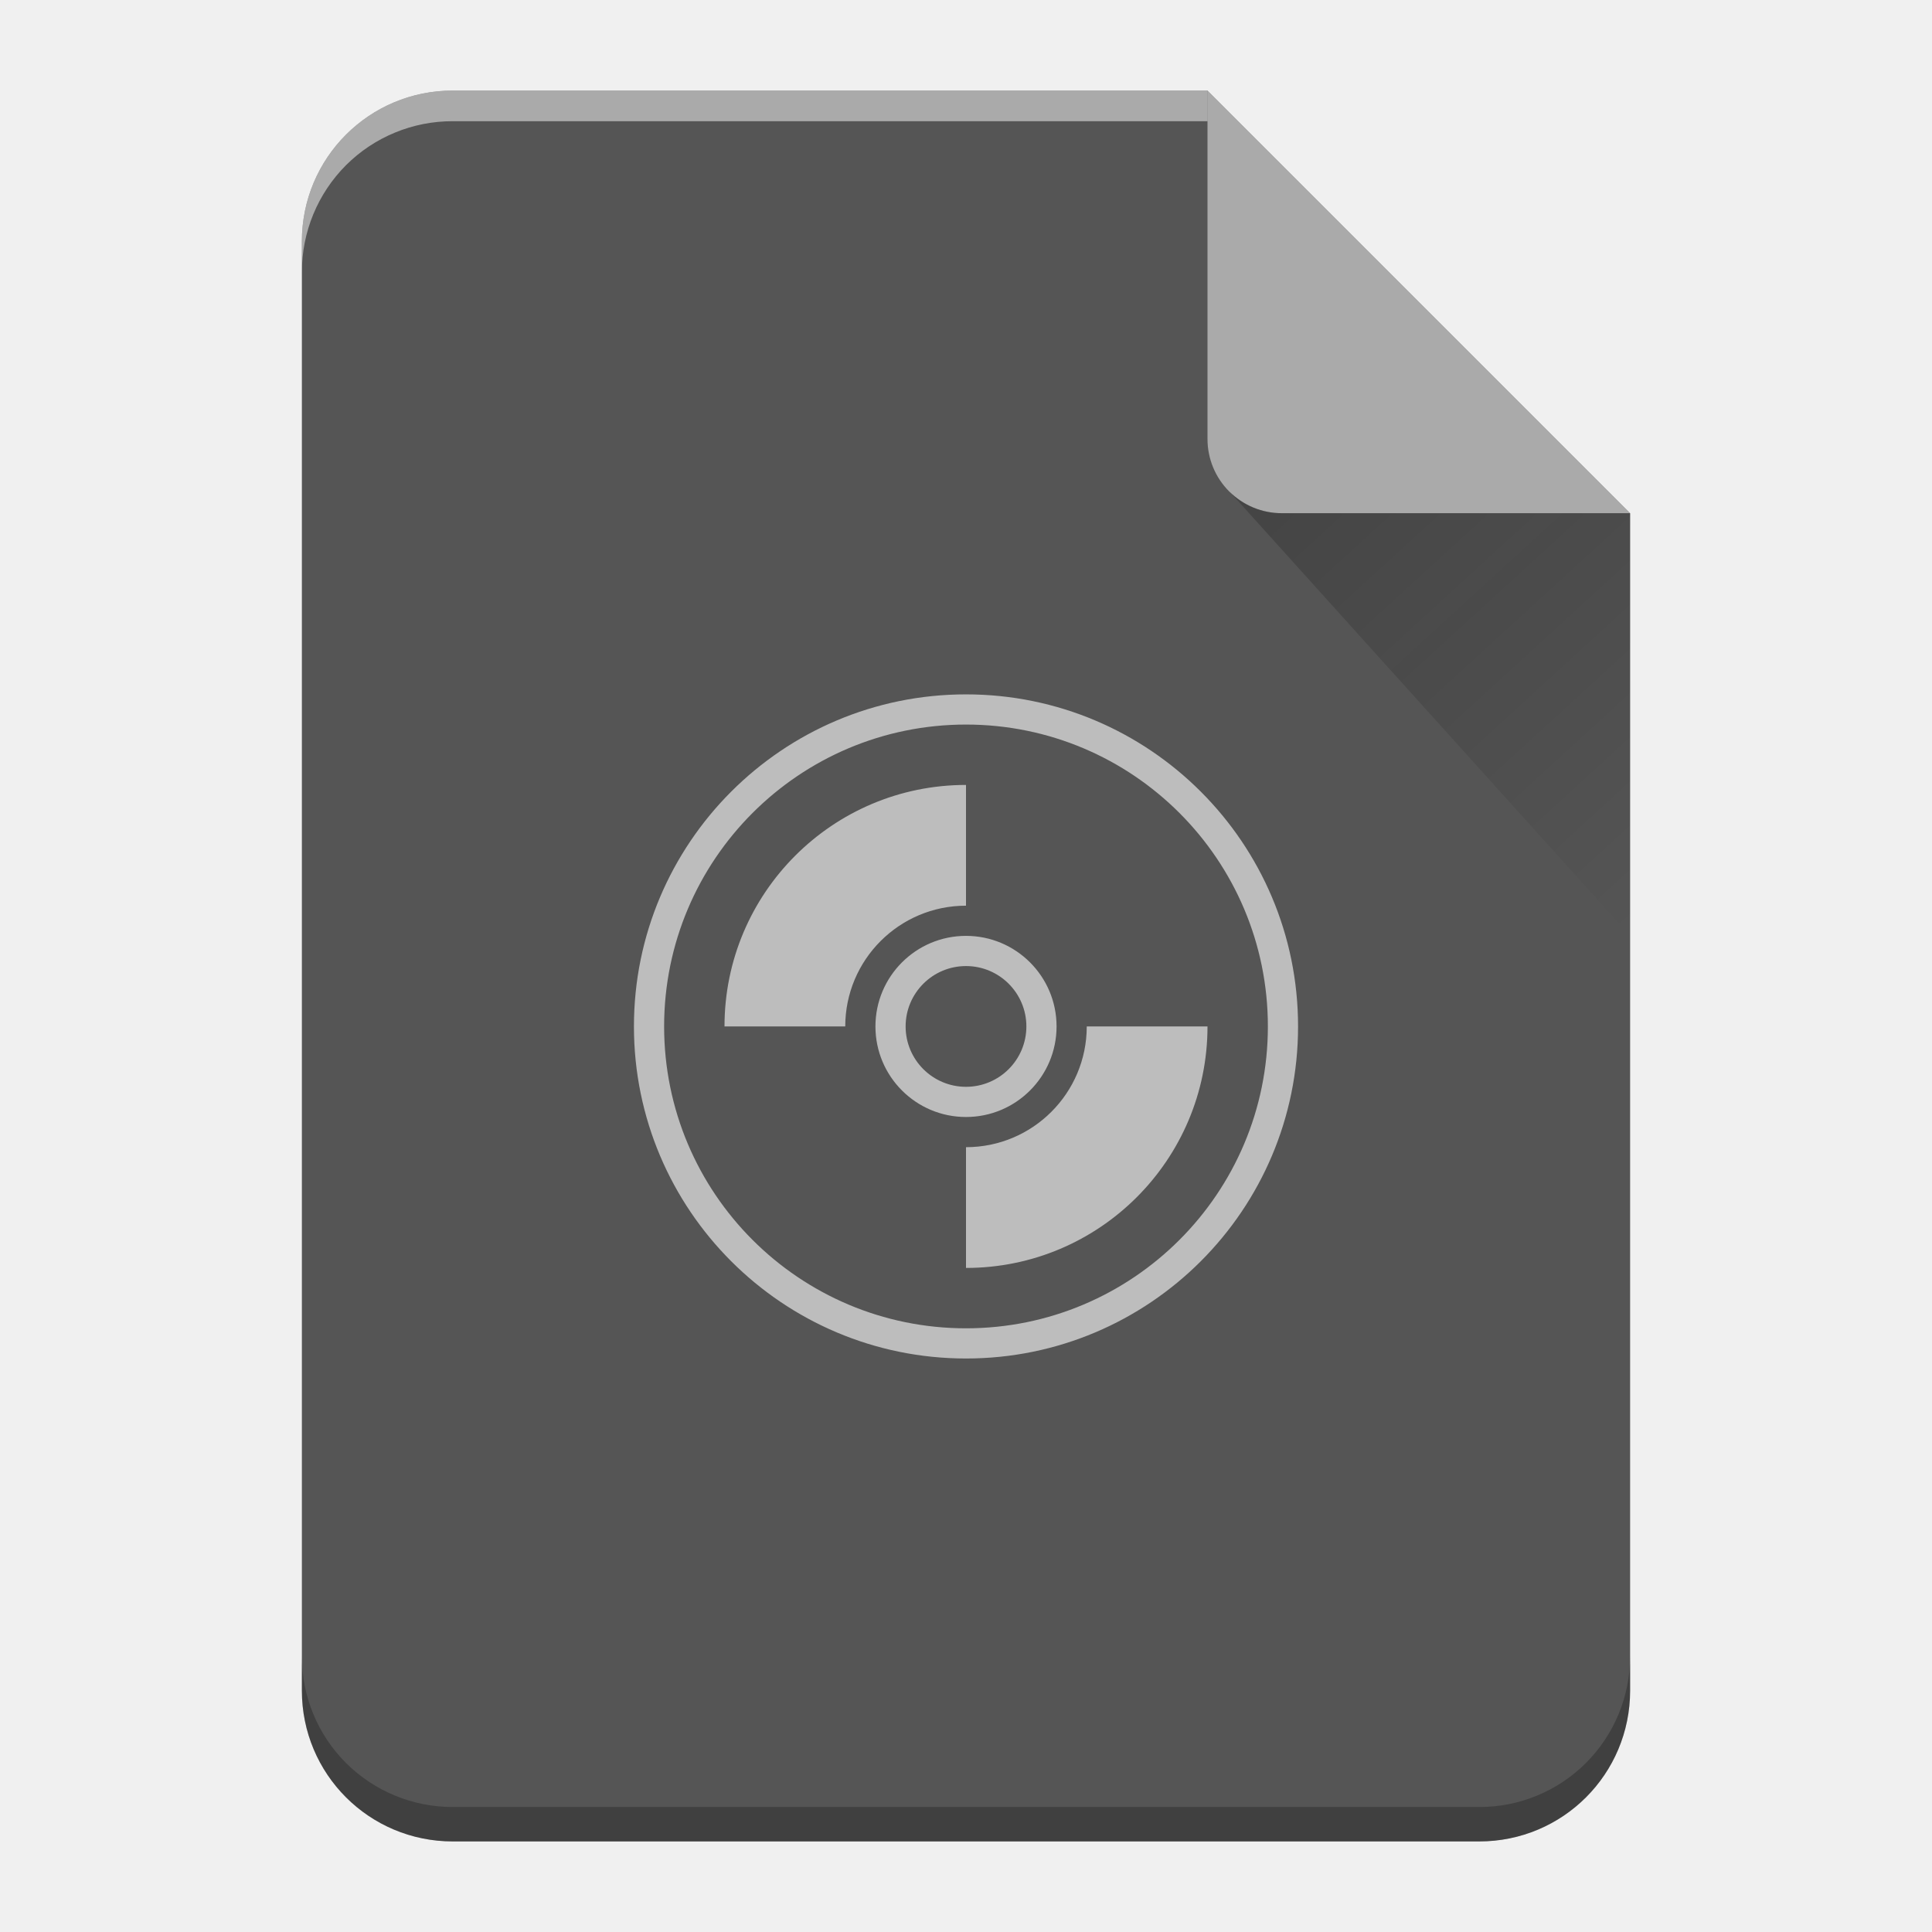
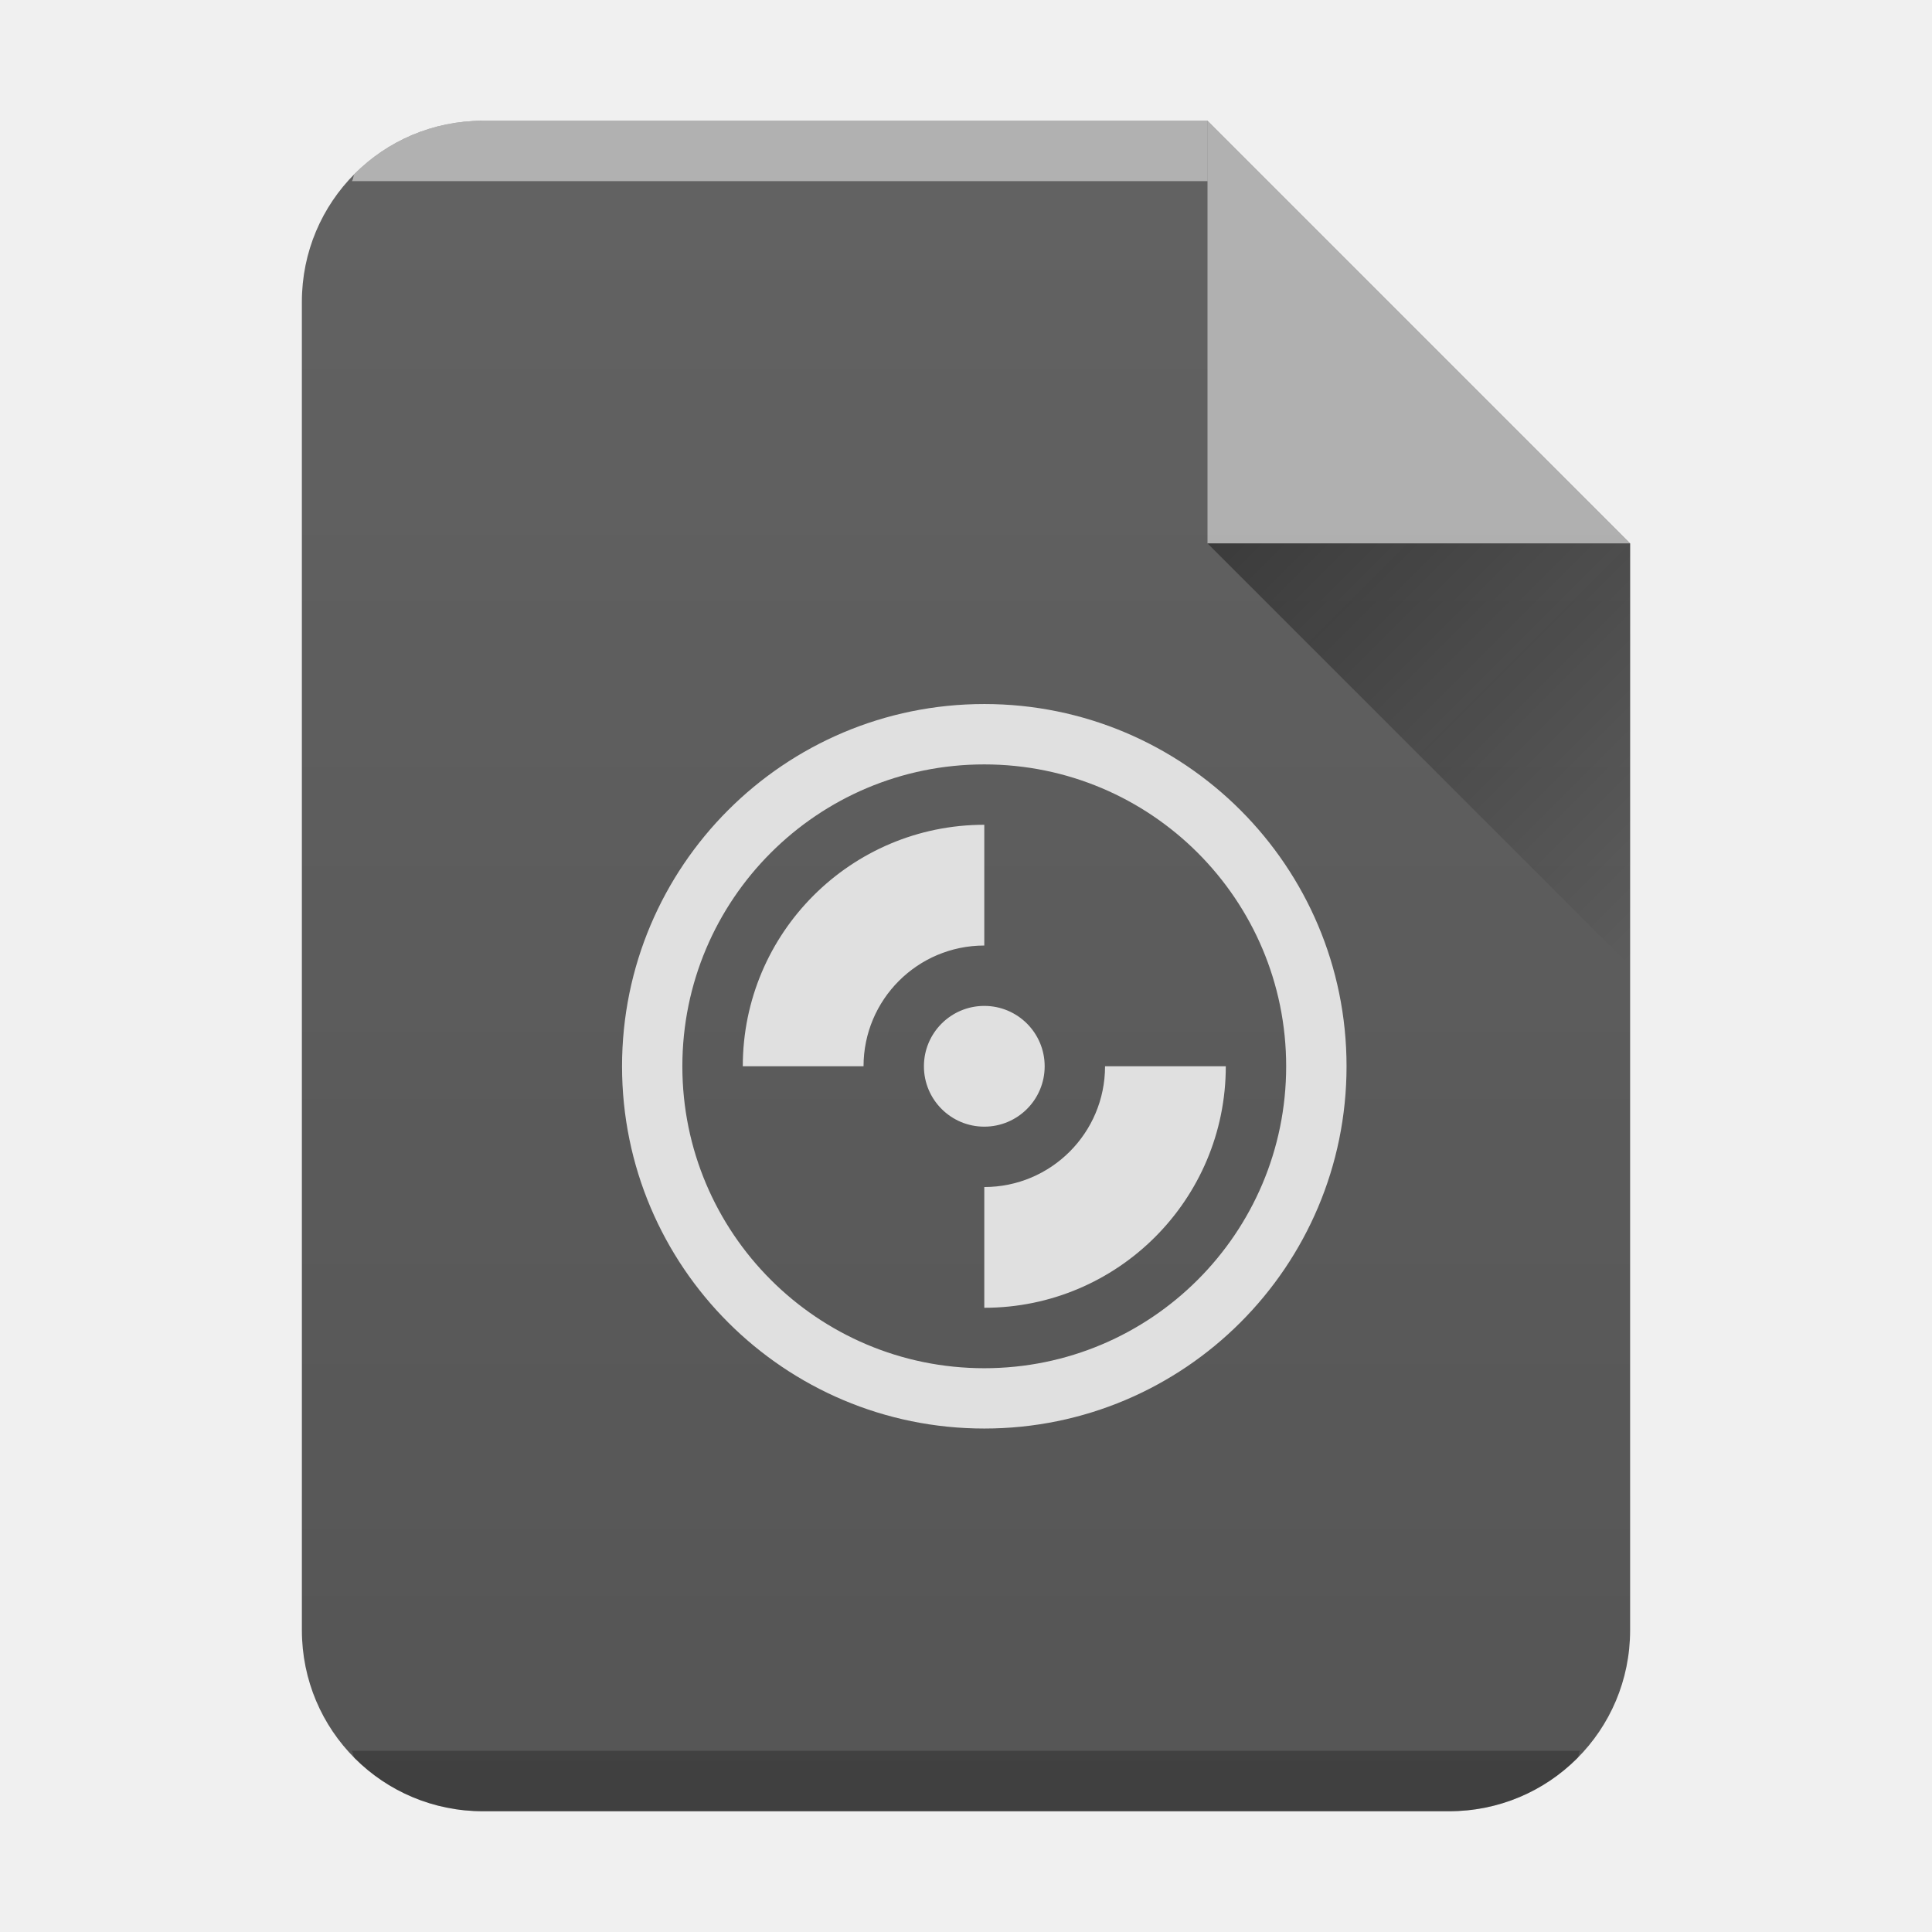
- <svg xmlns="http://www.w3.org/2000/svg" xmlns:xlink="http://www.w3.org/1999/xlink" width="64" height="64" version="1.1" id="svg29">
+ <svg xmlns="http://www.w3.org/2000/svg" xmlns:xlink="http://www.w3.org/1999/xlink" width="32" height="32" version="1.1" id="svg29">
  <defs id="defs13">
-     <linearGradient xlink:href="#a" id="b" gradientUnits="userSpaceOnUse" x1="0" y1="60.774" x2="0" y2="2.345" />
-     <linearGradient id="a" y1="392.36" y2="336.36" x2="0" gradientUnits="userSpaceOnUse" gradientTransform="translate(254 -254)">
-       <stop stop-color="#fff" stop-opacity="0" id="stop3" />
-       <stop offset="1" stop-color="#fff" stop-opacity=".2" id="stop5" />
+     <linearGradient id="c" y1="17" y2="24" x1="47" x2="54" gradientUnits="userSpaceOnUse" gradientTransform="translate(-27 -8)">
+       <stop stop-color="#060606" id="stop2" />
+       <stop offset="1" stop-opacity="0" id="stop4" />
    </linearGradient>
-     <linearGradient id="c" y1="17.475" y2="31" x1="41.616" x2="54" gradientUnits="userSpaceOnUse">
-       <stop stop-color="#060606" id="stop8" />
-       <stop offset="1" stop-opacity="0" id="stop10" />
+     <linearGradient xlink:href="#a" id="b" x1="5" y1="30" x2="5" y2="2" gradientUnits="userSpaceOnUse" gradientTransform="translate(-20)" />
+     <linearGradient id="a" y1="392.36" y2="365.36" x2="0" gradientUnits="userSpaceOnUse" gradientTransform="translate(309.57 152.44)">
+       <stop stop-color="#fff" stop-opacity="0" id="stop8" />
+       <stop offset="1" stop-color="#fff" stop-opacity=".2" id="stop10" />
    </linearGradient>
  </defs>
-   <path d="M 40,3 H 15 c -2.77,0 -5,2.23 -5,5 v 48 c 0,2.77 2.23,5 5,5 h 34 c 2.77,0 5,-2.23 5,-5 V 17 Z" id="path15" style="fill:#555555" />
-   <path d="m 32,23.002 a 11,11 0 0 0 -11,11 11,11 0 0 0 11,11 11,11 0 0 0 11,-11 11,11 0 0 0 -11,-11 m 0,1 a 10,10 0 0 1 10,10 10,10 0 0 1 -10,10 10,10 0 0 1 -10,-10 10,10 0 0 1 10,-10 m 0,2 a 8,8 0 0 0 -8,8 h 4 a 4,4 0 0 1 4,-4 z m 0,5 a 3,3 0 0 0 -3,3 3,3 0 0 0 3,3 3,3 0 0 0 3,-3 3,3 0 0 0 -3,-3 m 0,1 a 2,2 0 0 1 2,2 2,2 0 0 1 -2,2 2,2 0 0 1 -2,-2 2,2 0 0 1 2,-2 m 4,2 a 4,4 0 0 1 -4,4 v 4 a 8,8 0 0 0 8,-8 z" id="path17" style="color:#000000;fill:#bdbdbd" />
-   <path d="M 40,3 H 15 c -2.77,0 -5,2.23 -5,5 v 48 c 0,2.77 2.23,5 5,5 h 34 c 2.77,0 5,-2.23 5,-5 V 17 Z" id="path19" style="fill:url(#b)" />
-   <path d="M 40,3 H 15 C 12.23,3 10,5.23 10,8 V 9.014 A 5.005,5.005 0 0 1 11.46,5.474 4.989,4.989 0 0 1 15,4.015 H 40 V 4 Z" id="path21" style="opacity:0.5;fill:#ffffff" />
-   <path d="M 54,54.86 A 5.004,5.004 0 0 1 52.54,58.398 4.989,4.989 0 0 1 49,59.86 H 15 A 5.005,5.005 0 0 1 11.46,58.4 4.989,4.989 0 0 1 10,54.86 V 56 c 0,2.77 2.23,5 5,5 h 34 c 2.77,0 5,-2.23 5,-5 z" id="path23" style="opacity:0.25;fill-opacity:0.992" />
-   <path d="M 40,3 V 14.535 A 2.456,2.456 0 0 0 42.465,17 H 54 Z" id="path25" style="opacity:0.503;fill:#ffffff;fill-rule:evenodd" />
-   <path d="M 40.73,16.283 54,31 V 17 H 42.465 c -0.68,0 -1.29,-0.276 -1.735,-0.717 z" id="path27" style="opacity:0.2;fill:url(#c);fill-rule:evenodd" />
+   <path d="M20 2H8C6.338 2 5 3.338 5 5v22c0 1.662 1.338 3 3 3h16c1.662 0 3-1.338 3-3V9z" fill="#555" id="path15" />
+   <path d="M8 2a2.99 2.99 0 00-2.123.877c-.031.031-.02.09-.05.123H20V2z" color="#000" opacity=".5" fill="#fff" id="path17" />
+   <path d="M5.826 29c.03.033.02.092.051.123A2.99 2.99 0 008 30h16a2.99 2.99 0 002.123-.877c.031-.031.02-.09.05-.123z" color="#000" opacity=".25" id="path19" />
+   <path d="M 20,2 H 8 c -1.662,0 -3,1.338 -3,3 v 22 c 0,1.662 1.338,3 3,3 H 24 c 1.662,0 3,-1.338 3,-3 V 9 Z" opacity="0.4" fill="url(#b)" id="path21" style="fill:url(#b)" />
+   <path d="M27 9l-7-7v7z" style="isolation:auto;mix-blend-mode:normal;solid-color:#000;solid-opacity:1" color="#000" opacity=".5" fill="#fff" fill-rule="evenodd" id="path23" />
+   <path d="M20 9l7 7V9z" opacity=".4" fill="url(#c)" fill-rule="evenodd" id="path25" />
+   <path d="m 16.303,11.661 a 6,6 0 1 0 0,12 6,6 0 0 0 0,-12 m 0,1 a 5,5 0 1 1 -10e-4,10.001 5,5 0 0 1 10e-4,-10.001 m 0,1 a 4,4 0 0 0 -4,4 h 2 a 2,2 0 0 1 2,-2 z m 0,3 a 1,1 0 0 0 -1,1 1,1 0 0 0 1,1 1,1 0 0 0 1,-1 1,1 0 0 0 -1,-1 m 2,1 a 2,2 0 0 1 -2,2 v 2 a 4,4 0 0 0 4,-4 z" color="#000000" fill="#e0e0e0" id="path27" />
</svg>
